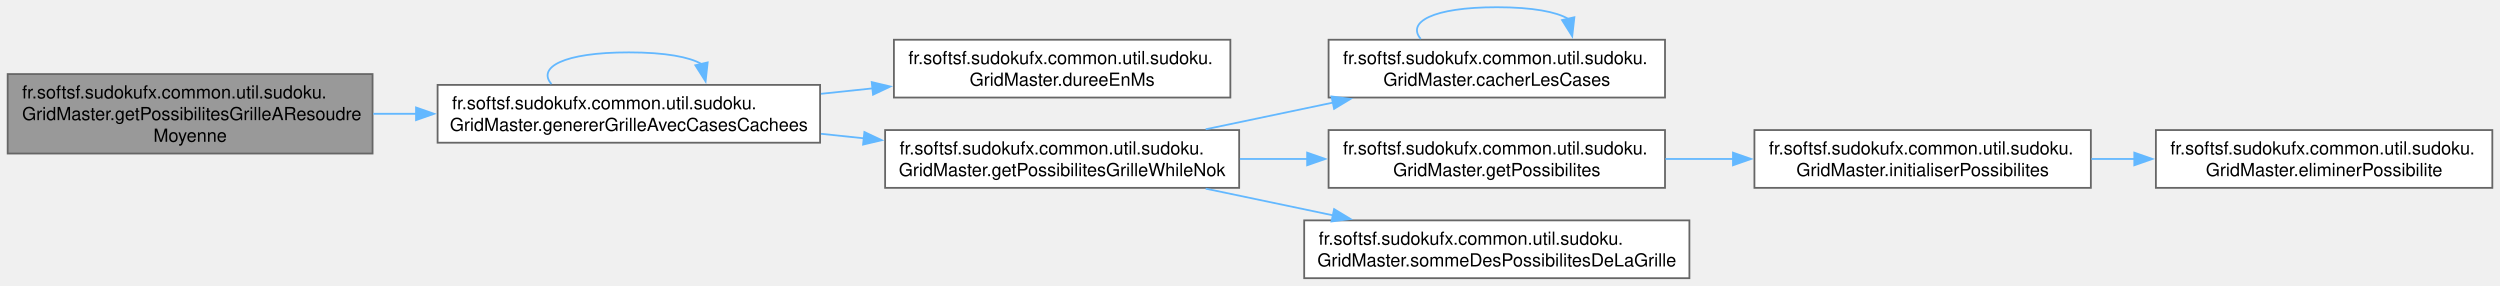
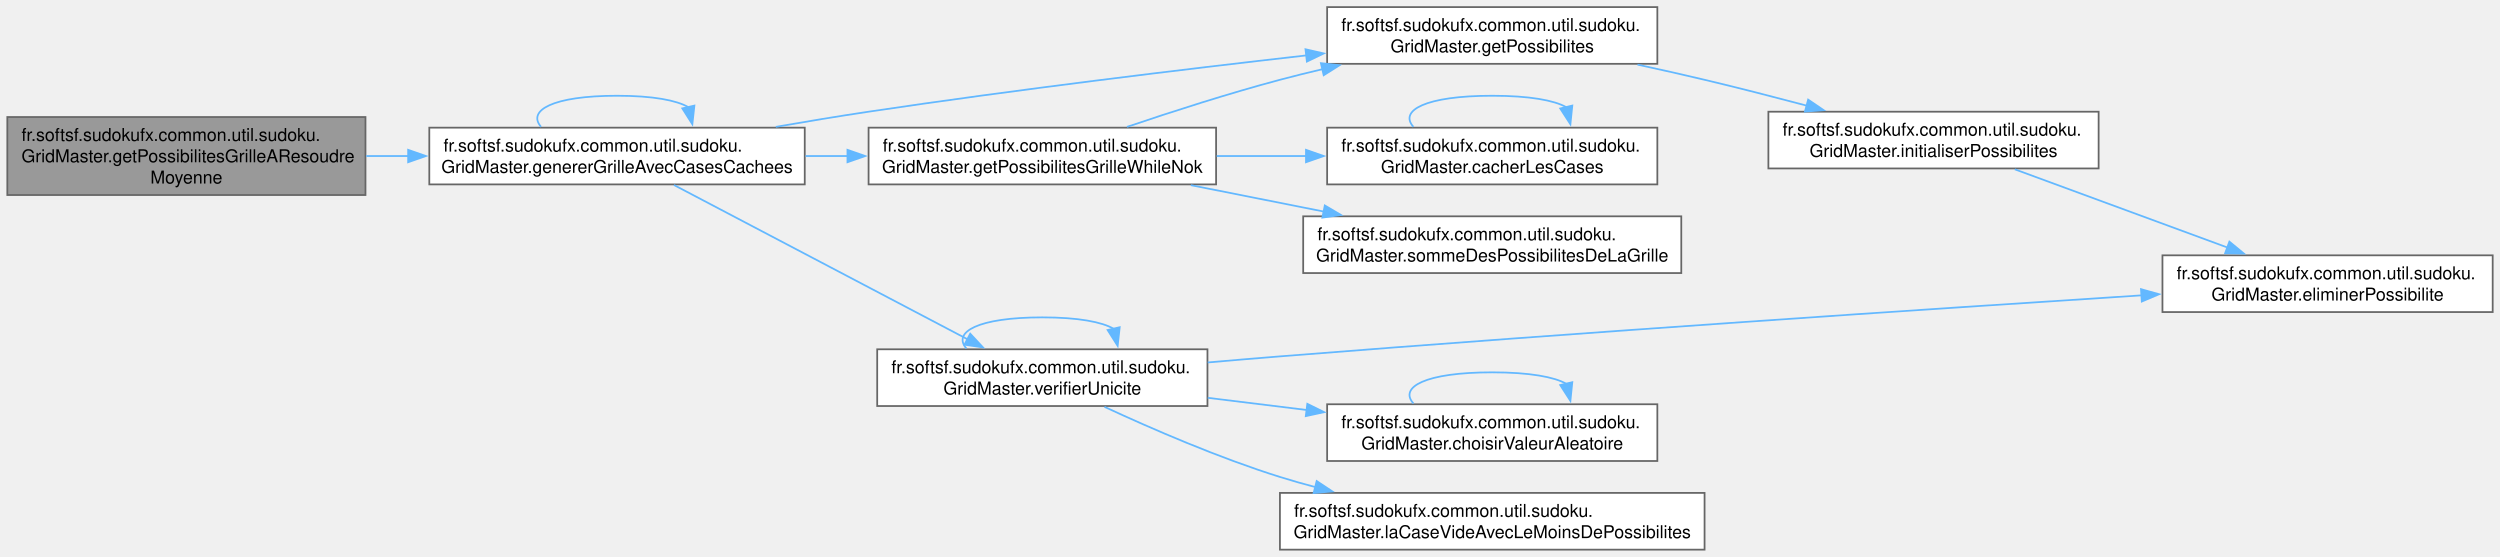
- <svg xmlns="http://www.w3.org/2000/svg" xmlns:xlink="http://www.w3.org/1999/xlink" width="1384pt" height="158pt" viewBox="0.00 0.00 1383.50 158.00">
-   <g id="graph0" class="graph" transform="scale(1 1) rotate(0) translate(4 154)">
+ <svg xmlns="http://www.w3.org/2000/svg" xmlns:xlink="http://www.w3.org/1999/xlink" width="1410pt" height="314pt" viewBox="0.00 0.00 1409.75 314.00">
+   <g id="graph0" class="graph" transform="scale(1 1) rotate(0) translate(4 310)">
    <g id="Node000001" class="node">
      <g id="a_Node000001">
        <a xlink:title="Génère une grille de Sudoku de niveau moyen.">
-           <polygon fill="#999999" stroke="#666666" points="202,-113 0,-113 0,-69 202,-69 202,-113" />
-           <text text-anchor="start" x="8" y="-99.5" font-family="Helvetica,sans-Serif" font-size="10.00">fr.softsf.sudokufx.common.util.sudoku.</text>
-           <text text-anchor="start" x="8" y="-87.5" font-family="Helvetica,sans-Serif" font-size="10.00">GridMaster.getPossibilitesGrilleAResoudre</text>
-           <text text-anchor="middle" x="101" y="-75.5" font-family="Helvetica,sans-Serif" font-size="10.00">Moyenne</text>
+           <polygon fill="#999999" stroke="#666666" points="202,-244 0,-244 0,-200 202,-200 202,-244" />
+           <text text-anchor="start" x="8" y="-230.5" font-family="Helvetica,sans-Serif" font-size="10.00">fr.softsf.sudokufx.common.util.sudoku.</text>
+           <text text-anchor="start" x="8" y="-218.5" font-family="Helvetica,sans-Serif" font-size="10.00">GridMaster.getPossibilitesGrilleAResoudre</text>
+           <text text-anchor="middle" x="101" y="-206.5" font-family="Helvetica,sans-Serif" font-size="10.00">Moyenne</text>
        </a>
      </g>
    </g>
    <g id="Node000002" class="node">
      <g id="a_Node000002">
-         <a xlink:href="classfr_1_1softsf_1_1sudokufx_1_1common_1_1util_1_1sudoku_1_1_grid_master.html#ad962ba16fc274782e22bdf56d85f71b1" target="_top" xlink:title="Génère une grille de Sudoku avec un nombre de cases cachées selon les critères spécifiés.">
-           <polygon fill="white" stroke="#666666" points="449.75,-107 238,-107 238,-75 449.75,-75 449.75,-107" />
-           <text text-anchor="start" x="246" y="-93.5" font-family="Helvetica,sans-Serif" font-size="10.00">fr.softsf.sudokufx.common.util.sudoku.</text>
-           <text text-anchor="middle" x="343.88" y="-81.5" font-family="Helvetica,sans-Serif" font-size="10.00">GridMaster.genererGrilleAvecCasesCachees</text>
+         <a xlink:href="classfr_1_1softsf_1_1sudokufx_1_1common_1_1util_1_1sudoku_1_1_grid_master.html#af6461bfbf866d4c2ed591179e96eb56b" target="_top" xlink:title="Génère une grille de Sudoku avec un masquage aléatoire borné selon la difficulté.">
+           <polygon fill="white" stroke="#666666" points="449.75,-238 238,-238 238,-206 449.75,-206 449.75,-238" />
+           <text text-anchor="start" x="246" y="-224.5" font-family="Helvetica,sans-Serif" font-size="10.00">fr.softsf.sudokufx.common.util.sudoku.</text>
+           <text text-anchor="middle" x="343.88" y="-212.5" font-family="Helvetica,sans-Serif" font-size="10.00">GridMaster.genererGrilleAvecCasesCachees</text>
        </a>
      </g>
    </g>
    <g id="edge1_Node000001_Node000002" class="edge">
      <g id="a_edge1_Node000001_Node000002">
        <a xlink:title=" ">
-           <path fill="none" stroke="#63b8ff" d="M202.41,-91C210.31,-91 218.32,-91 226.31,-91" />
-           <polygon fill="#63b8ff" stroke="#63b8ff" points="226.07,-94.5 236.07,-91 226.07,-87.5 226.07,-94.5" />
-         </a>
-       </g>
-     </g>
-     <g id="edge3_Node000002_Node000002" class="edge">
-       <g id="a_edge3_Node000002_Node000002">
-         <a xlink:title=" ">
-           <path fill="none" stroke="#63b8ff" d="M301.05,-107.44C293.06,-116.58 307.33,-125 343.88,-125 364.15,-125 377.56,-122.41 384.13,-118.54" />
-           <polygon fill="#63b8ff" stroke="#63b8ff" points="387.51,-119.45 386.36,-108.92 380.69,-117.87 387.51,-119.45" />
+           <path fill="none" stroke="#63b8ff" d="M202.41,-222C210.31,-222 218.32,-222 226.31,-222" />
+           <polygon fill="#63b8ff" stroke="#63b8ff" points="226.07,-225.5 236.07,-222 226.07,-218.5 226.07,-225.5" />
+         </a>
+       </g>
+     </g>
+     <g id="edge2_Node000002_Node000002" class="edge">
+       <g id="a_edge2_Node000002_Node000002">
+         <a xlink:title=" ">
+           <path fill="none" stroke="#63b8ff" d="M301.05,-238.44C293.06,-247.58 307.33,-256 343.88,-256 364.15,-256 377.56,-253.41 384.13,-249.54" />
+           <polygon fill="#63b8ff" stroke="#63b8ff" points="387.51,-250.45 386.36,-239.92 380.69,-248.87 387.51,-250.45" />
        </a>
      </g>
    </g>
    <g id="Node000003" class="node">
      <g id="a_Node000003">
-         <a xlink:href="classfr_1_1softsf_1_1sudokufx_1_1common_1_1util_1_1sudoku_1_1_grid_master.html#aee57e1ea56d413431a806492e5bfa40f" target="_top" xlink:title="Calcule la durée de temps écoulé entre la dernière et la nouvelle demande de grille en millisecondes.">
-           <polygon fill="white" stroke="#666666" points="676.88,-132 490.62,-132 490.62,-100 676.88,-100 676.88,-132" />
-           <text text-anchor="start" x="498.62" y="-118.5" font-family="Helvetica,sans-Serif" font-size="10.00">fr.softsf.sudokufx.common.util.sudoku.</text>
-           <text text-anchor="middle" x="583.75" y="-106.5" font-family="Helvetica,sans-Serif" font-size="10.00">GridMaster.dureeEnMs</text>
-         </a>
-       </g>
-     </g>
-     <g id="edge2_Node000002_Node000003" class="edge">
-       <g id="a_edge2_Node000002_Node000003">
-         <a xlink:title=" ">
-           <path fill="none" stroke="#63b8ff" d="M450.25,-102.07C459.7,-103.07 469.27,-104.07 478.71,-105.07" />
-           <polygon fill="#63b8ff" stroke="#63b8ff" points="478.34,-108.55 488.65,-106.11 479.07,-101.58 478.34,-108.55" />
+         <a xlink:href="classfr_1_1softsf_1_1sudokufx_1_1common_1_1util_1_1sudoku_1_1_grid_master.html#aeed90a968624e9b7ccb44958df9ae821" target="_top" xlink:title="Calcule les possibilités pour chaque case de la grille de Sudoku.">
+           <polygon fill="white" stroke="#666666" points="930.62,-306 744.38,-306 744.38,-274 930.62,-274 930.62,-306" />
+           <text text-anchor="start" x="752.38" y="-292.5" font-family="Helvetica,sans-Serif" font-size="10.00">fr.softsf.sudokufx.common.util.sudoku.</text>
+           <text text-anchor="middle" x="837.5" y="-280.5" font-family="Helvetica,sans-Serif" font-size="10.00">GridMaster.getPossibilites</text>
+         </a>
+       </g>
+     </g>
+     <g id="edge3_Node000002_Node000003" class="edge">
+       <g id="a_edge3_Node000002_Node000003">
+         <a xlink:title=" ">
+           <path fill="none" stroke="#63b8ff" d="M433.43,-238.46C450.75,-241.47 468.8,-244.46 485.75,-247 568.68,-259.43 663.05,-270.85 732.99,-278.79" />
+           <polygon fill="#63b8ff" stroke="#63b8ff" points="732.17,-282.22 742.5,-279.86 732.96,-275.26 732.17,-282.22" />
+         </a>
+       </g>
+     </g>
+     <g id="Node000006" class="node">
+       <g id="a_Node000006">
+         <a xlink:href="classfr_1_1softsf_1_1sudokufx_1_1common_1_1util_1_1sudoku_1_1_grid_master.html#a7b8b865b518ad50e3d77814a16bf9634" target="_top" xlink:title="Cache des cases dans la grille et calcule la somme des possibilités restantes.">
+           <polygon fill="white" stroke="#666666" points="681.75,-238 485.75,-238 485.75,-206 681.75,-206 681.75,-238" />
+           <text text-anchor="start" x="493.75" y="-224.5" font-family="Helvetica,sans-Serif" font-size="10.00">fr.softsf.sudokufx.common.util.sudoku.</text>
+           <text text-anchor="middle" x="583.75" y="-212.5" font-family="Helvetica,sans-Serif" font-size="10.00">GridMaster.getPossibilitesGrilleWhileNok</text>
+         </a>
+       </g>
+     </g>
+     <g id="edge6_Node000002_Node000006" class="edge">
+       <g id="a_edge6_Node000002_Node000006">
+         <a xlink:title=" ">
+           <path fill="none" stroke="#63b8ff" d="M450.25,-222C458.1,-222 466.03,-222 473.9,-222" />
+           <polygon fill="#63b8ff" stroke="#63b8ff" points="473.85,-225.5 483.85,-222 473.85,-218.5 473.85,-225.5" />
+         </a>
+       </g>
+     </g>
+     <g id="Node000009" class="node">
+       <g id="a_Node000009">
+         <a xlink:href="classfr_1_1softsf_1_1sudokufx_1_1common_1_1util_1_1sudoku_1_1_grid_master.html#aa3aa3945ebc4549be49be1e0c481f9da" target="_top" xlink:title="Vérifie l'unicité par backtracking en utilisant la propagation de contraintes.">
+           <polygon fill="white" stroke="#666666" points="676.88,-113 490.62,-113 490.62,-81 676.88,-81 676.88,-113" />
+           <text text-anchor="start" x="498.62" y="-99.5" font-family="Helvetica,sans-Serif" font-size="10.00">fr.softsf.sudokufx.common.util.sudoku.</text>
+           <text text-anchor="middle" x="583.75" y="-87.5" font-family="Helvetica,sans-Serif" font-size="10.00">GridMaster.verifierUnicite</text>
+         </a>
+       </g>
+     </g>
+     <g id="edge11_Node000002_Node000009" class="edge">
+       <g id="a_edge11_Node000002_Node000009">
+         <a xlink:title=" ">
+           <path fill="none" stroke="#63b8ff" d="M375.97,-205.66C418.36,-183.39 494.36,-143.45 541.48,-118.69" />
+           <polygon fill="#63b8ff" stroke="#63b8ff" points="543.08,-121.8 550.3,-114.05 539.82,-115.6 543.08,-121.8" />
        </a>
      </g>
    </g>
    <g id="Node000004" class="node">
      <g id="a_Node000004">
-         <a xlink:href="classfr_1_1softsf_1_1sudokufx_1_1common_1_1util_1_1sudoku_1_1_grid_master.html#a7b8b865b518ad50e3d77814a16bf9634" target="_top" xlink:title="Cache des cases dans la grille et calcule la somme des possibilités restantes.">
-           <polygon fill="white" stroke="#666666" points="681.75,-82 485.75,-82 485.75,-50 681.75,-50 681.75,-82" />
-           <text text-anchor="start" x="493.75" y="-68.5" font-family="Helvetica,sans-Serif" font-size="10.00">fr.softsf.sudokufx.common.util.sudoku.</text>
-           <text text-anchor="middle" x="583.75" y="-56.5" font-family="Helvetica,sans-Serif" font-size="10.00">GridMaster.getPossibilitesGrilleWhileNok</text>
-         </a>
-       </g>
-     </g>
-     <g id="edge4_Node000002_Node000004" class="edge">
-       <g id="a_edge4_Node000002_Node000004">
-         <a xlink:title=" ">
-           <path fill="none" stroke="#63b8ff" d="M450.25,-79.93C458.19,-79.09 466.21,-78.25 474.17,-77.41" />
-           <polygon fill="#63b8ff" stroke="#63b8ff" points="474.28,-80.92 483.86,-76.39 473.55,-73.96 474.28,-80.92" />
+         <a xlink:href="classfr_1_1softsf_1_1sudokufx_1_1common_1_1util_1_1sudoku_1_1_grid_master.html#a27aa242e0289c28db22cd6caa98aec06" target="_top" xlink:title="Initialise le tableau des possibilités pour chaque case.">
+           <polygon fill="white" stroke="#666666" points="1179.5,-247 993.25,-247 993.25,-215 1179.5,-215 1179.5,-247" />
+           <text text-anchor="start" x="1001.25" y="-233.5" font-family="Helvetica,sans-Serif" font-size="10.00">fr.softsf.sudokufx.common.util.sudoku.</text>
+           <text text-anchor="middle" x="1086.38" y="-221.5" font-family="Helvetica,sans-Serif" font-size="10.00">GridMaster.initialiserPossibilites</text>
+         </a>
+       </g>
+     </g>
+     <g id="edge4_Node000003_Node000004" class="edge">
+       <g id="a_edge4_Node000003_Node000004">
+         <a xlink:title=" ">
+           <path fill="none" stroke="#63b8ff" d="M919.43,-273.55C932.11,-270.8 945.05,-267.9 957.25,-265 975.97,-260.55 996.13,-255.38 1014.8,-250.43" />
+           <polygon fill="#63b8ff" stroke="#63b8ff" points="1015.67,-253.82 1024.43,-247.86 1013.86,-247.06 1015.67,-253.82" />
        </a>
      </g>
    </g>
    <g id="Node000005" class="node">
      <g id="a_Node000005">
-         <a xlink:href="classfr_1_1softsf_1_1sudokufx_1_1common_1_1util_1_1sudoku_1_1_grid_master.html#aedafc76e589c715c380e2732e0ff04d2" target="_top" xlink:title="Cache un nombre spécifié de cases dans la grille en les remplaçant par zéro.">
-           <polygon fill="white" stroke="#666666" points="917.5,-132 731.25,-132 731.25,-100 917.5,-100 917.5,-132" />
-           <text text-anchor="start" x="739.25" y="-118.5" font-family="Helvetica,sans-Serif" font-size="10.00">fr.softsf.sudokufx.common.util.sudoku.</text>
-           <text text-anchor="middle" x="824.38" y="-106.5" font-family="Helvetica,sans-Serif" font-size="10.00">GridMaster.cacherLesCases</text>
+         <a xlink:href="classfr_1_1softsf_1_1sudokufx_1_1common_1_1util_1_1sudoku_1_1_grid_master.html#a6f8a7a32d9421be5ec0e87fab69bb351" target="_top" xlink:title="Élimine la valeur des possibilités des cases voisines (ligne, colonne, carré).">
+           <polygon fill="white" stroke="#666666" points="1401.75,-166 1215.5,-166 1215.5,-134 1401.75,-134 1401.75,-166" />
+           <text text-anchor="start" x="1223.5" y="-152.5" font-family="Helvetica,sans-Serif" font-size="10.00">fr.softsf.sudokufx.common.util.sudoku.</text>
+           <text text-anchor="middle" x="1308.62" y="-140.5" font-family="Helvetica,sans-Serif" font-size="10.00">GridMaster.eliminerPossibilite</text>
        </a>
      </g>
    </g>
    <g id="edge5_Node000004_Node000005" class="edge">
      <g id="a_edge5_Node000004_Node000005">
        <a xlink:title=" ">
-           <path fill="none" stroke="#63b8ff" d="M663.22,-82.44C685.75,-87.16 710.49,-92.35 733.64,-97.2" />
-           <polygon fill="#63b8ff" stroke="#63b8ff" points="732.88,-100.61 743.38,-99.24 734.31,-93.76 732.88,-100.61" />
-         </a>
-       </g>
-     </g>
-     <g id="Node000006" class="node">
-       <g id="a_Node000006">
-         <a xlink:href="classfr_1_1softsf_1_1sudokufx_1_1common_1_1util_1_1sudoku_1_1_grid_master.html#aeed90a968624e9b7ccb44958df9ae821" target="_top" xlink:title="Calcule les possibilités pour chaque case de la grille de Sudoku.">
-           <polygon fill="white" stroke="#666666" points="917.5,-82 731.25,-82 731.25,-50 917.5,-50 917.5,-82" />
-           <text text-anchor="start" x="739.25" y="-68.5" font-family="Helvetica,sans-Serif" font-size="10.00">fr.softsf.sudokufx.common.util.sudoku.</text>
-           <text text-anchor="middle" x="824.38" y="-56.5" font-family="Helvetica,sans-Serif" font-size="10.00">GridMaster.getPossibilites</text>
-         </a>
-       </g>
-     </g>
-     <g id="edge7_Node000004_Node000006" class="edge">
-       <g id="a_edge7_Node000004_Node000006">
-         <a xlink:title=" ">
-           <path fill="none" stroke="#63b8ff" d="M682.15,-66C694.49,-66 707.14,-66 719.57,-66" />
-           <polygon fill="#63b8ff" stroke="#63b8ff" points="719.39,-69.5 729.39,-66 719.39,-62.5 719.39,-69.5" />
-         </a>
-       </g>
-     </g>
-     <g id="Node000009" class="node">
-       <g id="a_Node000009">
-         <a xlink:href="classfr_1_1softsf_1_1sudokufx_1_1common_1_1util_1_1sudoku_1_1_grid_master.html#aa9fd5688b3effcfb97c226e04a5ff380" target="_top" xlink:title="Calcule la somme des possibilités de toutes les cases de la grille de Sudoku.">
-           <polygon fill="white" stroke="#666666" points="931,-32 717.75,-32 717.75,0 931,0 931,-32" />
-           <text text-anchor="start" x="725.75" y="-18.5" font-family="Helvetica,sans-Serif" font-size="10.00">fr.softsf.sudokufx.common.util.sudoku.</text>
-           <text text-anchor="middle" x="824.38" y="-6.5" font-family="Helvetica,sans-Serif" font-size="10.00">GridMaster.sommeDesPossibilitesDeLaGrille</text>
-         </a>
-       </g>
-     </g>
-     <g id="edge10_Node000004_Node000009" class="edge">
-       <g id="a_edge10_Node000004_Node000009">
-         <a xlink:title=" ">
-           <path fill="none" stroke="#63b8ff" d="M663.22,-49.56C685.75,-44.84 710.49,-39.65 733.64,-34.8" />
-           <polygon fill="#63b8ff" stroke="#63b8ff" points="734.31,-38.24 743.38,-32.76 732.88,-31.39 734.31,-38.24" />
-         </a>
-       </g>
-     </g>
-     <g id="edge6_Node000005_Node000005" class="edge">
-       <g id="a_edge6_Node000005_Node000005">
-         <a xlink:title=" ">
-           <path fill="none" stroke="#63b8ff" d="M782.29,-132.44C774.43,-141.58 788.46,-150 824.38,-150 844.3,-150 857.48,-147.41 863.94,-143.54" />
-           <polygon fill="#63b8ff" stroke="#63b8ff" points="867.32,-144.45 866.13,-133.92 860.5,-142.89 867.32,-144.45" />
+           <path fill="none" stroke="#63b8ff" d="M1132.21,-214.51C1166.9,-201.75 1215.11,-184.02 1252.21,-170.38" />
+           <polygon fill="#63b8ff" stroke="#63b8ff" points="1253.25,-173.73 1261.43,-166.99 1250.84,-167.16 1253.25,-173.73" />
+         </a>
+       </g>
+     </g>
+     <g id="edge9_Node000006_Node000003" class="edge">
+       <g id="a_edge9_Node000006_Node000003">
+         <a xlink:title=" ">
+           <path fill="none" stroke="#63b8ff" d="M631.48,-238.44C656.82,-247.01 688.79,-257.29 717.75,-265 725.52,-267.07 733.61,-269.07 741.75,-270.99" />
+           <polygon fill="#63b8ff" stroke="#63b8ff" points="740.86,-274.38 751.39,-273.21 742.43,-267.56 740.86,-274.38" />
        </a>
      </g>
    </g>
    <g id="Node000007" class="node">
      <g id="a_Node000007">
-         <a xlink:href="classfr_1_1softsf_1_1sudokufx_1_1common_1_1util_1_1sudoku_1_1_grid_master.html#a27aa242e0289c28db22cd6caa98aec06" target="_top" xlink:title="Initialise le tableau des possibilités pour chaque case.">
-           <polygon fill="white" stroke="#666666" points="1153.25,-82 967,-82 967,-50 1153.25,-50 1153.25,-82" />
-           <text text-anchor="start" x="975" y="-68.5" font-family="Helvetica,sans-Serif" font-size="10.00">fr.softsf.sudokufx.common.util.sudoku.</text>
-           <text text-anchor="middle" x="1060.12" y="-56.5" font-family="Helvetica,sans-Serif" font-size="10.00">GridMaster.initialiserPossibilites</text>
-         </a>
-       </g>
-     </g>
-     <g id="edge8_Node000006_Node000007" class="edge">
-       <g id="a_edge8_Node000006_Node000007">
-         <a xlink:title=" ">
-           <path fill="none" stroke="#63b8ff" d="M917.76,-66C930.07,-66 942.76,-66 955.25,-66" />
-           <polygon fill="#63b8ff" stroke="#63b8ff" points="955.13,-69.5 965.13,-66 955.13,-62.5 955.13,-69.5" />
+         <a xlink:href="classfr_1_1softsf_1_1sudokufx_1_1common_1_1util_1_1sudoku_1_1_grid_master.html#aedafc76e589c715c380e2732e0ff04d2" target="_top" xlink:title="Cache un nombre spécifié de cases dans la grille en les remplaçant par zéro.">
+           <polygon fill="white" stroke="#666666" points="930.62,-238 744.38,-238 744.38,-206 930.62,-206 930.62,-238" />
+           <text text-anchor="start" x="752.38" y="-224.5" font-family="Helvetica,sans-Serif" font-size="10.00">fr.softsf.sudokufx.common.util.sudoku.</text>
+           <text text-anchor="middle" x="837.5" y="-212.5" font-family="Helvetica,sans-Serif" font-size="10.00">GridMaster.cacherLesCases</text>
+         </a>
+       </g>
+     </g>
+     <g id="edge7_Node000006_Node000007" class="edge">
+       <g id="a_edge7_Node000006_Node000007">
+         <a xlink:title=" ">
+           <path fill="none" stroke="#63b8ff" d="M682.08,-222C698.61,-222 715.83,-222 732.52,-222" />
+           <polygon fill="#63b8ff" stroke="#63b8ff" points="732.46,-225.5 742.46,-222 732.46,-218.5 732.46,-225.5" />
        </a>
      </g>
    </g>
    <g id="Node000008" class="node">
      <g id="a_Node000008">
-         <a xlink:href="classfr_1_1softsf_1_1sudokufx_1_1common_1_1util_1_1sudoku_1_1_grid_master.html#a6f8a7a32d9421be5ec0e87fab69bb351" target="_top" xlink:title="Élimine la valeur des possibilités des cases voisines (ligne, colonne, carré).">
-           <polygon fill="white" stroke="#666666" points="1375.5,-82 1189.25,-82 1189.25,-50 1375.5,-50 1375.5,-82" />
-           <text text-anchor="start" x="1197.25" y="-68.5" font-family="Helvetica,sans-Serif" font-size="10.00">fr.softsf.sudokufx.common.util.sudoku.</text>
-           <text text-anchor="middle" x="1282.38" y="-56.5" font-family="Helvetica,sans-Serif" font-size="10.00">GridMaster.eliminerPossibilite</text>
-         </a>
-       </g>
-     </g>
-     <g id="edge9_Node000007_Node000008" class="edge">
-       <g id="a_edge9_Node000007_Node000008">
-         <a xlink:title=" ">
-           <path fill="none" stroke="#63b8ff" d="M1153.57,-66C1161.49,-66 1169.54,-66 1177.54,-66" />
-           <polygon fill="#63b8ff" stroke="#63b8ff" points="1177.3,-69.5 1187.3,-66 1177.3,-62.5 1177.3,-69.5" />
+         <a xlink:href="classfr_1_1softsf_1_1sudokufx_1_1common_1_1util_1_1sudoku_1_1_grid_master.html#aa9fd5688b3effcfb97c226e04a5ff380" target="_top" xlink:title="Calcule la somme des possibilités de toutes les cases de la grille de Sudoku.">
+           <polygon fill="white" stroke="#666666" points="944.12,-188 730.88,-188 730.88,-156 944.12,-156 944.12,-188" />
+           <text text-anchor="start" x="738.88" y="-174.5" font-family="Helvetica,sans-Serif" font-size="10.00">fr.softsf.sudokufx.common.util.sudoku.</text>
+           <text text-anchor="middle" x="837.5" y="-162.5" font-family="Helvetica,sans-Serif" font-size="10.00">GridMaster.sommeDesPossibilitesDeLaGrille</text>
+         </a>
+       </g>
+     </g>
+     <g id="edge10_Node000006_Node000008" class="edge">
+       <g id="a_edge10_Node000006_Node000008">
+         <a xlink:title=" ">
+           <path fill="none" stroke="#63b8ff" d="M667.53,-205.56C691.52,-200.8 717.88,-195.56 742.5,-190.67" />
+           <polygon fill="#63b8ff" stroke="#63b8ff" points="743.06,-194.13 752.18,-188.75 741.69,-187.26 743.06,-194.13" />
+         </a>
+       </g>
+     </g>
+     <g id="edge8_Node000007_Node000007" class="edge">
+       <g id="a_edge8_Node000007_Node000007">
+         <a xlink:title=" ">
+           <path fill="none" stroke="#63b8ff" d="M793.07,-238.44C784.78,-247.58 799.59,-256 837.5,-256 858.53,-256 872.45,-253.41 879.27,-249.54" />
+           <polygon fill="#63b8ff" stroke="#63b8ff" points="882.65,-250.46 881.58,-239.91 875.84,-248.82 882.65,-250.46" />
+         </a>
+       </g>
+     </g>
+     <g id="edge14_Node000009_Node000005" class="edge">
+       <g id="a_edge14_Node000009_Node000005">
+         <a xlink:title=" ">
+           <path fill="none" stroke="#63b8ff" d="M677.03,-105.57C690.68,-106.77 704.58,-107.95 717.75,-109 888.01,-122.6 1086.13,-135.84 1203.97,-143.44" />
+           <polygon fill="#63b8ff" stroke="#63b8ff" points="1203.4,-146.91 1213.61,-144.06 1203.85,-139.93 1203.4,-146.91" />
+         </a>
+       </g>
+     </g>
+     <g id="edge16_Node000009_Node000009" class="edge">
+       <g id="a_edge16_Node000009_Node000009">
+         <a xlink:title=" ">
+           <path fill="none" stroke="#63b8ff" d="M540.93,-113.44C532.93,-122.58 547.21,-131 583.75,-131 604.02,-131 617.44,-128.41 624.01,-124.54" />
+           <polygon fill="#63b8ff" stroke="#63b8ff" points="627.39,-125.45 626.23,-114.92 620.57,-123.87 627.39,-125.45" />
+         </a>
+       </g>
+     </g>
+     <g id="Node000010" class="node">
+       <g id="a_Node000010">
+         <a xlink:href="classfr_1_1softsf_1_1sudokufx_1_1common_1_1util_1_1sudoku_1_1_grid_master.html#a3f17ab078f894717a1f3dfaffed0b987" target="_top" xlink:title="Choisit une valeur aléatoire parmi les possibilités données.">
+           <polygon fill="white" stroke="#666666" points="930.62,-82 744.38,-82 744.38,-50 930.62,-50 930.62,-82" />
+           <text text-anchor="start" x="752.38" y="-68.5" font-family="Helvetica,sans-Serif" font-size="10.00">fr.softsf.sudokufx.common.util.sudoku.</text>
+           <text text-anchor="middle" x="837.5" y="-56.5" font-family="Helvetica,sans-Serif" font-size="10.00">GridMaster.choisirValeurAleatoire</text>
+         </a>
+       </g>
+     </g>
+     <g id="edge12_Node000009_Node000010" class="edge">
+       <g id="a_edge12_Node000009_Node000010">
+         <a xlink:title=" ">
+           <path fill="none" stroke="#63b8ff" d="M677.06,-85.63C695.19,-83.4 714.32,-81.04 732.8,-78.77" />
+           <polygon fill="#63b8ff" stroke="#63b8ff" points="733.2,-82.25 742.7,-77.55 732.34,-75.3 733.2,-82.25" />
+         </a>
+       </g>
+     </g>
+     <g id="Node000011" class="node">
+       <g id="a_Node000011">
+         <a xlink:href="classfr_1_1softsf_1_1sudokufx_1_1common_1_1util_1_1sudoku_1_1_grid_master.html#a973a5ac2260605b8a260934b7e68373d" target="_top" xlink:title="Trouve la case vide avec le moins de possibilités.">
+           <polygon fill="white" stroke="#666666" points="957.25,-32 717.75,-32 717.75,0 957.25,0 957.25,-32" />
+           <text text-anchor="start" x="725.75" y="-18.5" font-family="Helvetica,sans-Serif" font-size="10.00">fr.softsf.sudokufx.common.util.sudoku.</text>
+           <text text-anchor="middle" x="837.5" y="-6.5" font-family="Helvetica,sans-Serif" font-size="10.00">GridMaster.laCaseVideAvecLeMoinsDePossibilites</text>
+         </a>
+       </g>
+     </g>
+     <g id="edge15_Node000009_Node000011" class="edge">
+       <g id="a_edge15_Node000009_Node000011">
+         <a xlink:title=" ">
+           <path fill="none" stroke="#63b8ff" d="M618.8,-80.53C645.28,-68.25 683.2,-51.8 717.75,-41 724.28,-38.96 731.07,-37.03 737.94,-35.22" />
+           <polygon fill="#63b8ff" stroke="#63b8ff" points="738.48,-38.7 747.31,-32.85 736.76,-31.91 738.48,-38.7" />
+         </a>
+       </g>
+     </g>
+     <g id="edge13_Node000010_Node000010" class="edge">
+       <g id="a_edge13_Node000010_Node000010">
+         <a xlink:title=" ">
+           <path fill="none" stroke="#63b8ff" d="M793.07,-82.44C784.78,-91.58 799.59,-100 837.5,-100 858.53,-100 872.45,-97.41 879.27,-93.54" />
+           <polygon fill="#63b8ff" stroke="#63b8ff" points="882.65,-94.46 881.58,-83.91 875.84,-92.82 882.65,-94.46" />
        </a>
      </g>
    </g>
  </g>
</svg>
